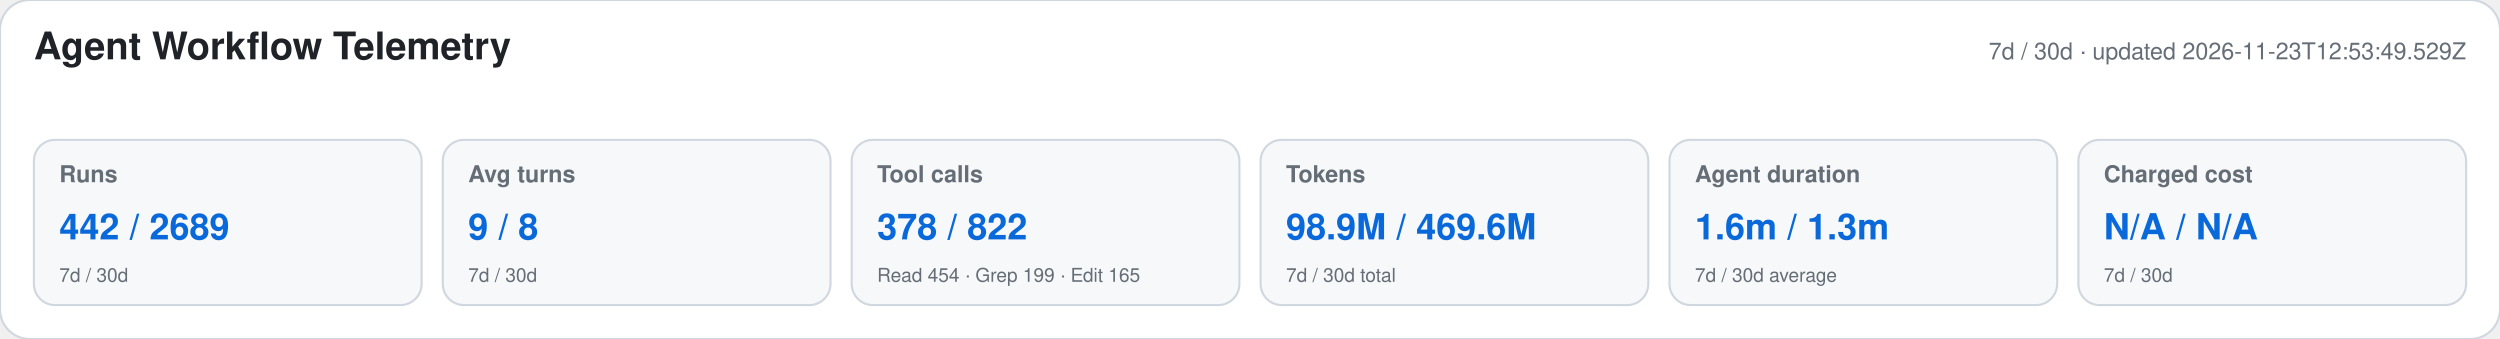
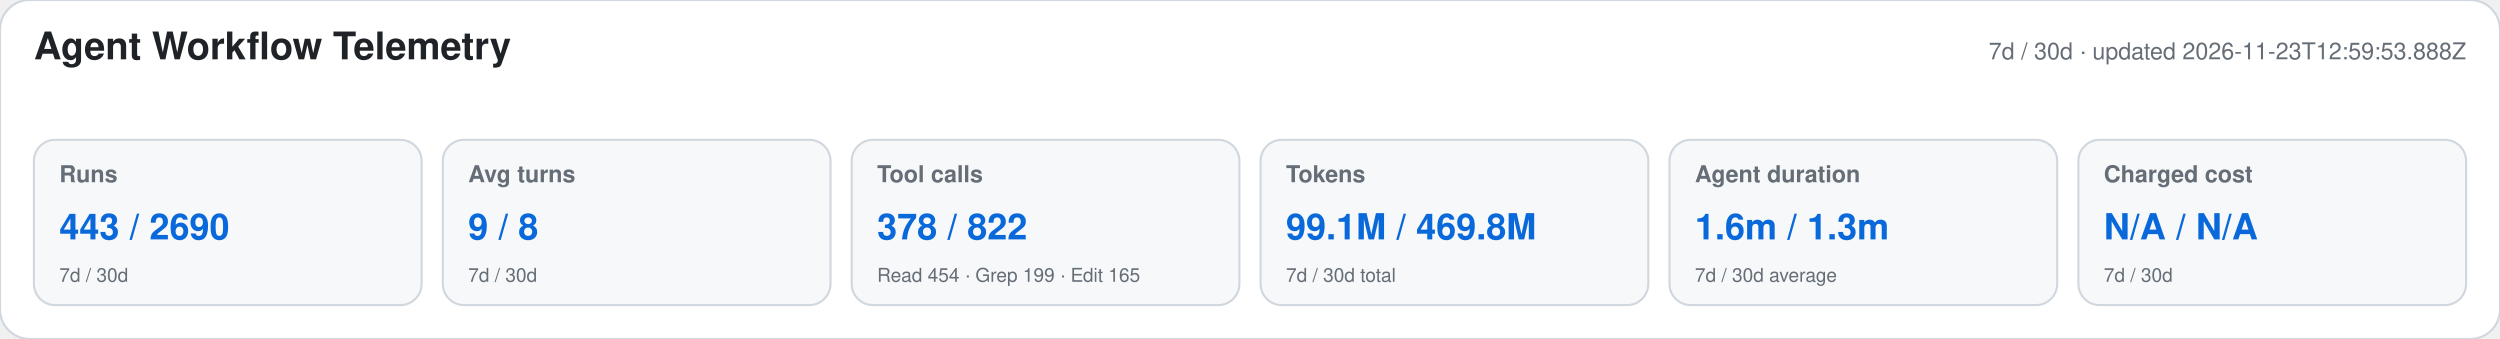
<svg xmlns="http://www.w3.org/2000/svg" width="1180" height="160" viewBox="0 0 1180 160" role="img" aria-labelledby="title desc">
  <style>text{font-family:-apple-system,BlinkMacSystemFont,"Segoe UI",Helvetica,Arial,sans-serif}.heading{font-size:18px;font-weight:650;fill:#1f2328}.meta,.label,.secondary{fill:#656d76}.meta,.label{font-size:11px}.label{font-weight:600}.primary{font-size:17px;font-weight:700;fill:#0969da}.secondary{font-size:9px}</style>
  <rect width="1180" height="160" rx="14" fill="#ffffff" stroke="#d0d7de" />
  <text x="16" y="28" class="heading">Agent Workflow Telemetry</text>
-   <text x="1164" y="28" text-anchor="end" class="meta">7d / 30d · updated 2026-11-23T12:53:49.529Z</text>
+   <text x="1164" y="28" text-anchor="end" class="meta">7d / 30d · updated 2026-11-23T12:59:53.888Z</text>
  <g>
    <rect x="16" y="66" width="183" height="78" rx="10" fill="#f6f8fa" stroke="#d0d7de" />
    <text x="28" y="86" class="label">Runs</text>
-     <text x="28" y="113" class="primary">442 / 2689</text>
+     <text x="28" y="113" class="primary">443 / 2690</text>
    <text x="28" y="133" class="secondary">7d / 30d</text>
  </g>
  <g>
    <rect x="209" y="66" width="183" height="78" rx="10" fill="#f6f8fa" stroke="#d0d7de" />
    <text x="221" y="86" class="label">Avg turns</text>
    <text x="221" y="113" class="primary">9 / 8</text>
    <text x="221" y="133" class="secondary">7d / 30d</text>
  </g>
  <g>
    <rect x="402" y="66" width="183" height="78" rx="10" fill="#f6f8fa" stroke="#d0d7de" />
    <text x="414" y="86" class="label">Tool calls</text>
    <text x="414" y="113" class="primary">378 / 822</text>
    <text x="414" y="133" class="secondary">Read 454 · Grep 199 · Edit 165</text>
  </g>
  <g>
    <rect x="595" y="66" width="183" height="78" rx="10" fill="#f6f8fa" stroke="#d0d7de" />
    <text x="607" y="86" class="label">Tokens</text>
-     <text x="607" y="113" class="primary">98.9M / 469.6M</text>
+     <text x="607" y="113" class="primary">99.1M / 469.8M</text>
    <text x="607" y="133" class="secondary">7d / 30d total</text>
  </g>
  <g>
    <rect x="788" y="66" width="183" height="78" rx="10" fill="#f6f8fa" stroke="#d0d7de" />
    <text x="800" y="86" class="label">Agent duration</text>
    <text x="800" y="113" class="primary">1.6m / 1.3m</text>
    <text x="800" y="133" class="secondary">7d / 30d average</text>
  </g>
  <g>
    <rect x="981" y="66" width="183" height="78" rx="10" fill="#f6f8fa" stroke="#d0d7de" />
    <text x="993" y="86" class="label">Charged cost</text>
    <text x="993" y="113" class="primary">N/A / N/A</text>
    <text x="993" y="133" class="secondary">7d / 30d</text>
  </g>
</svg>
